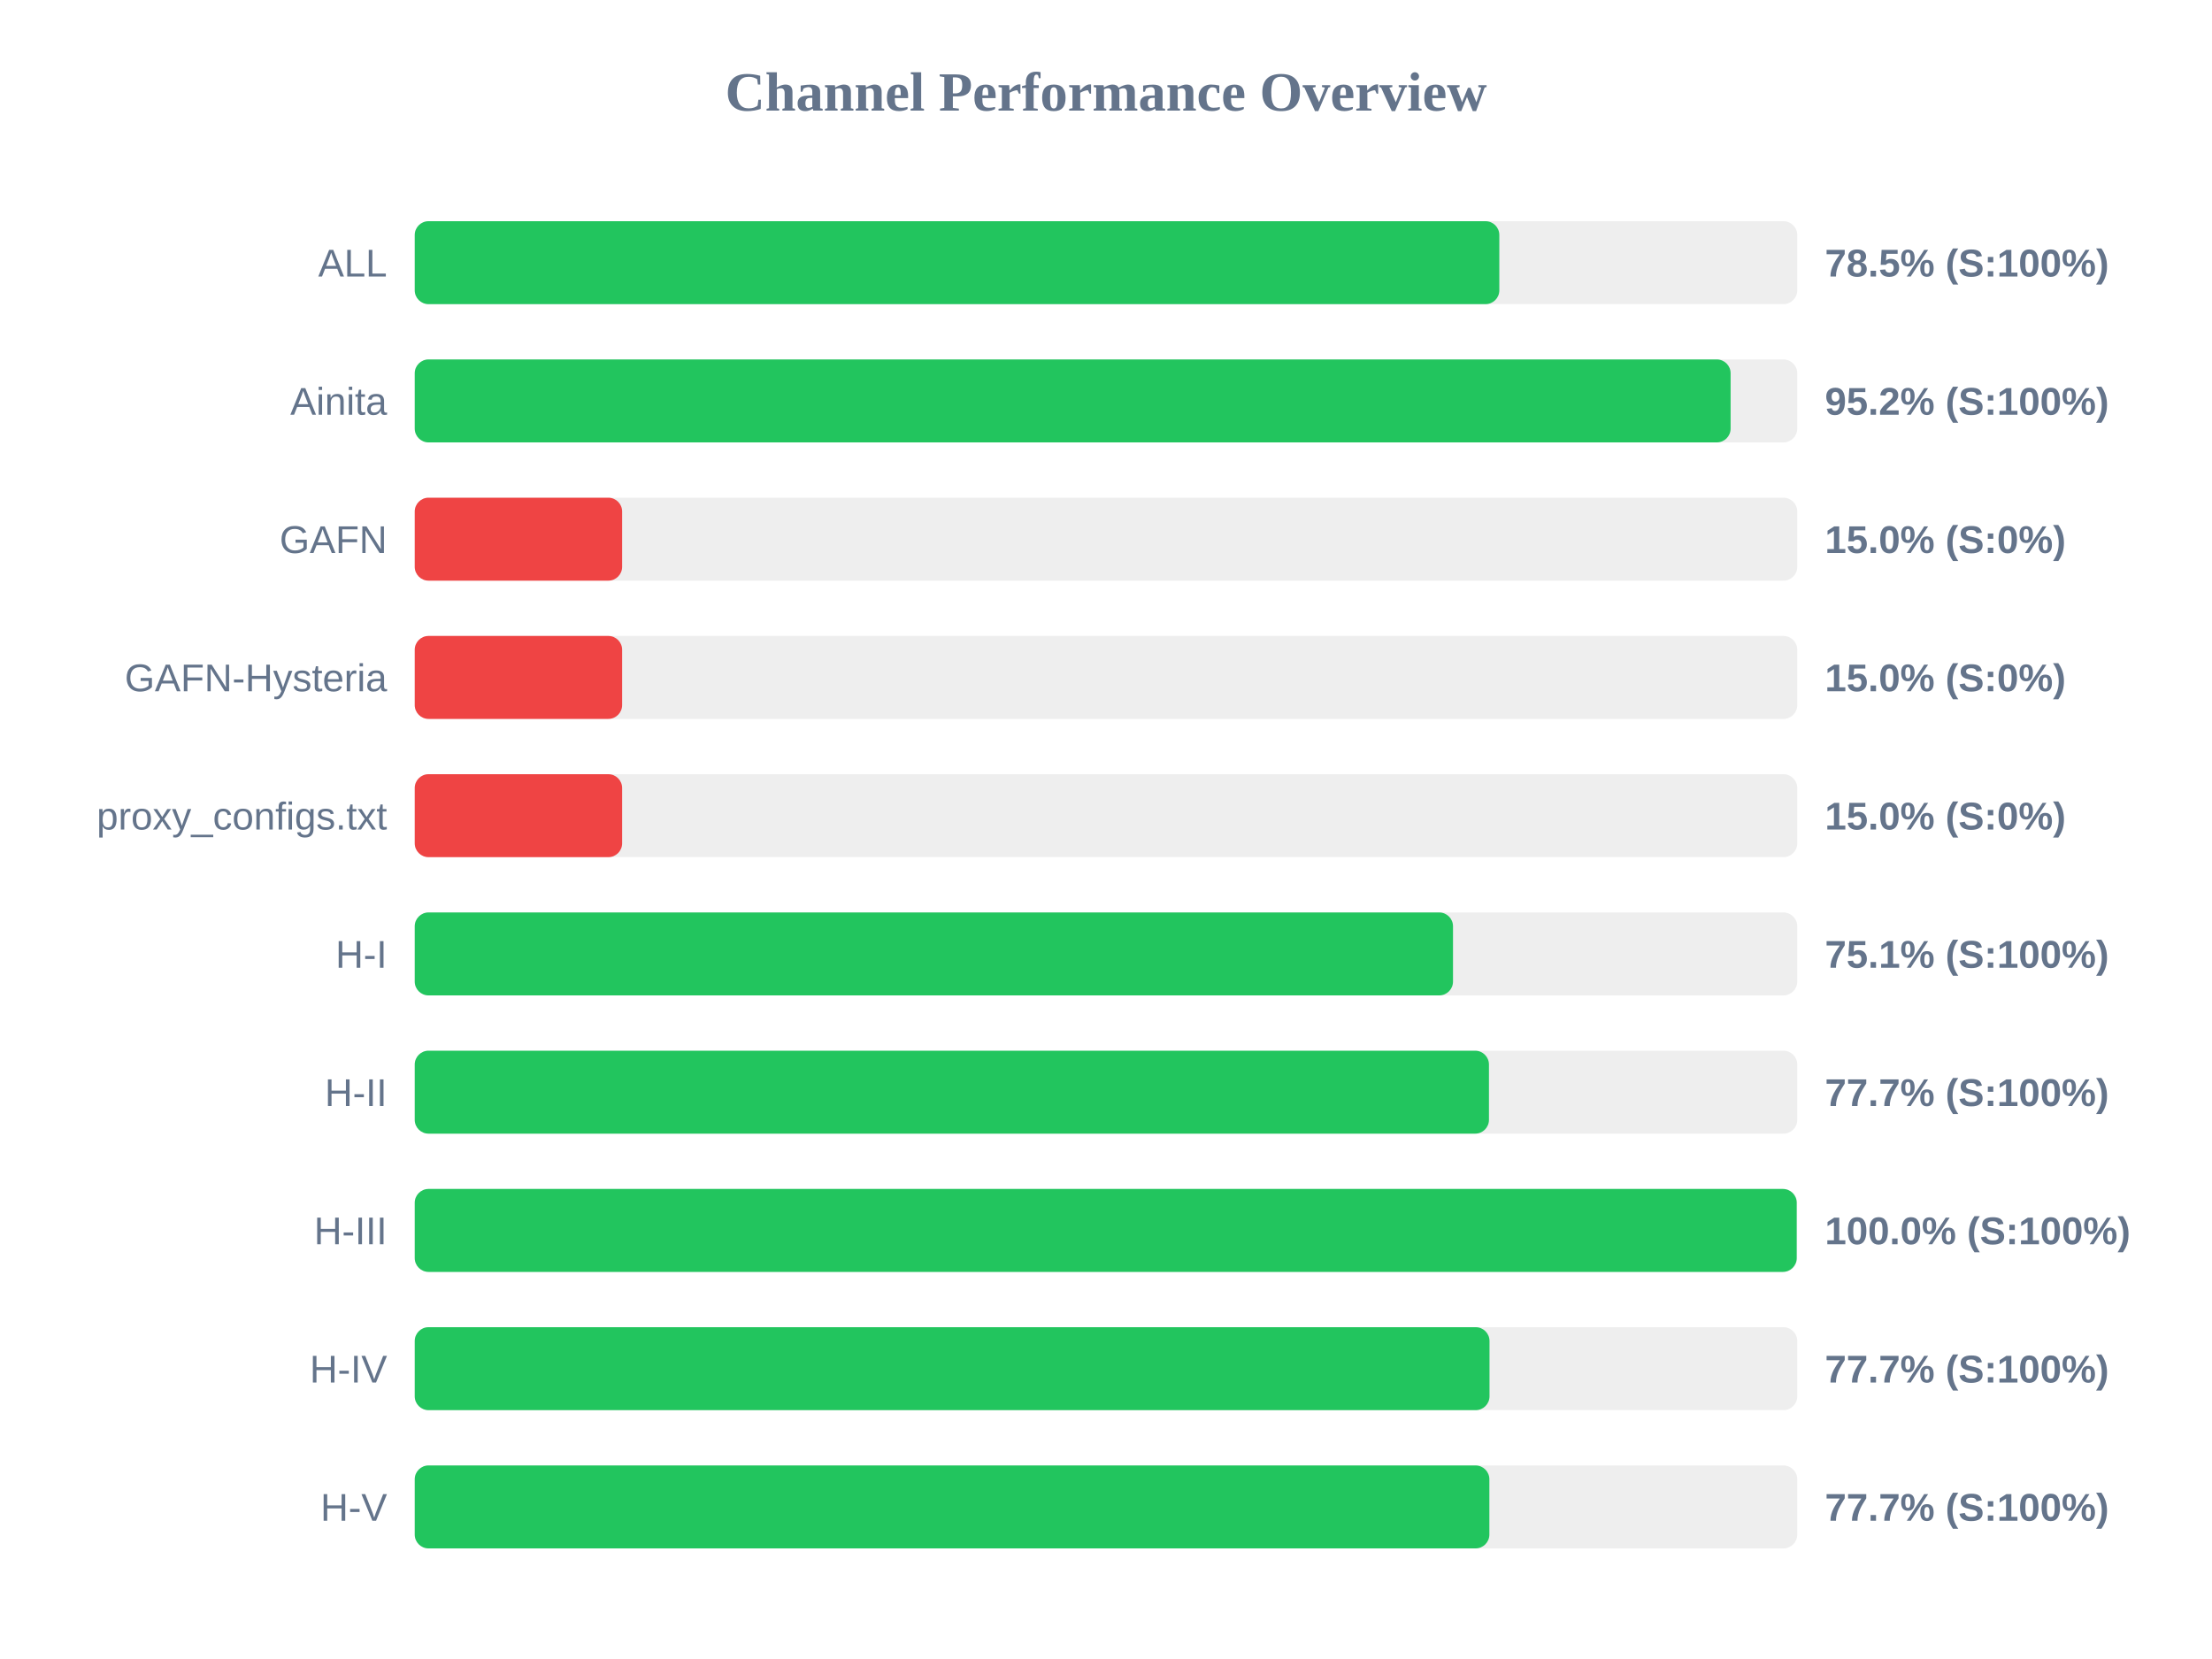
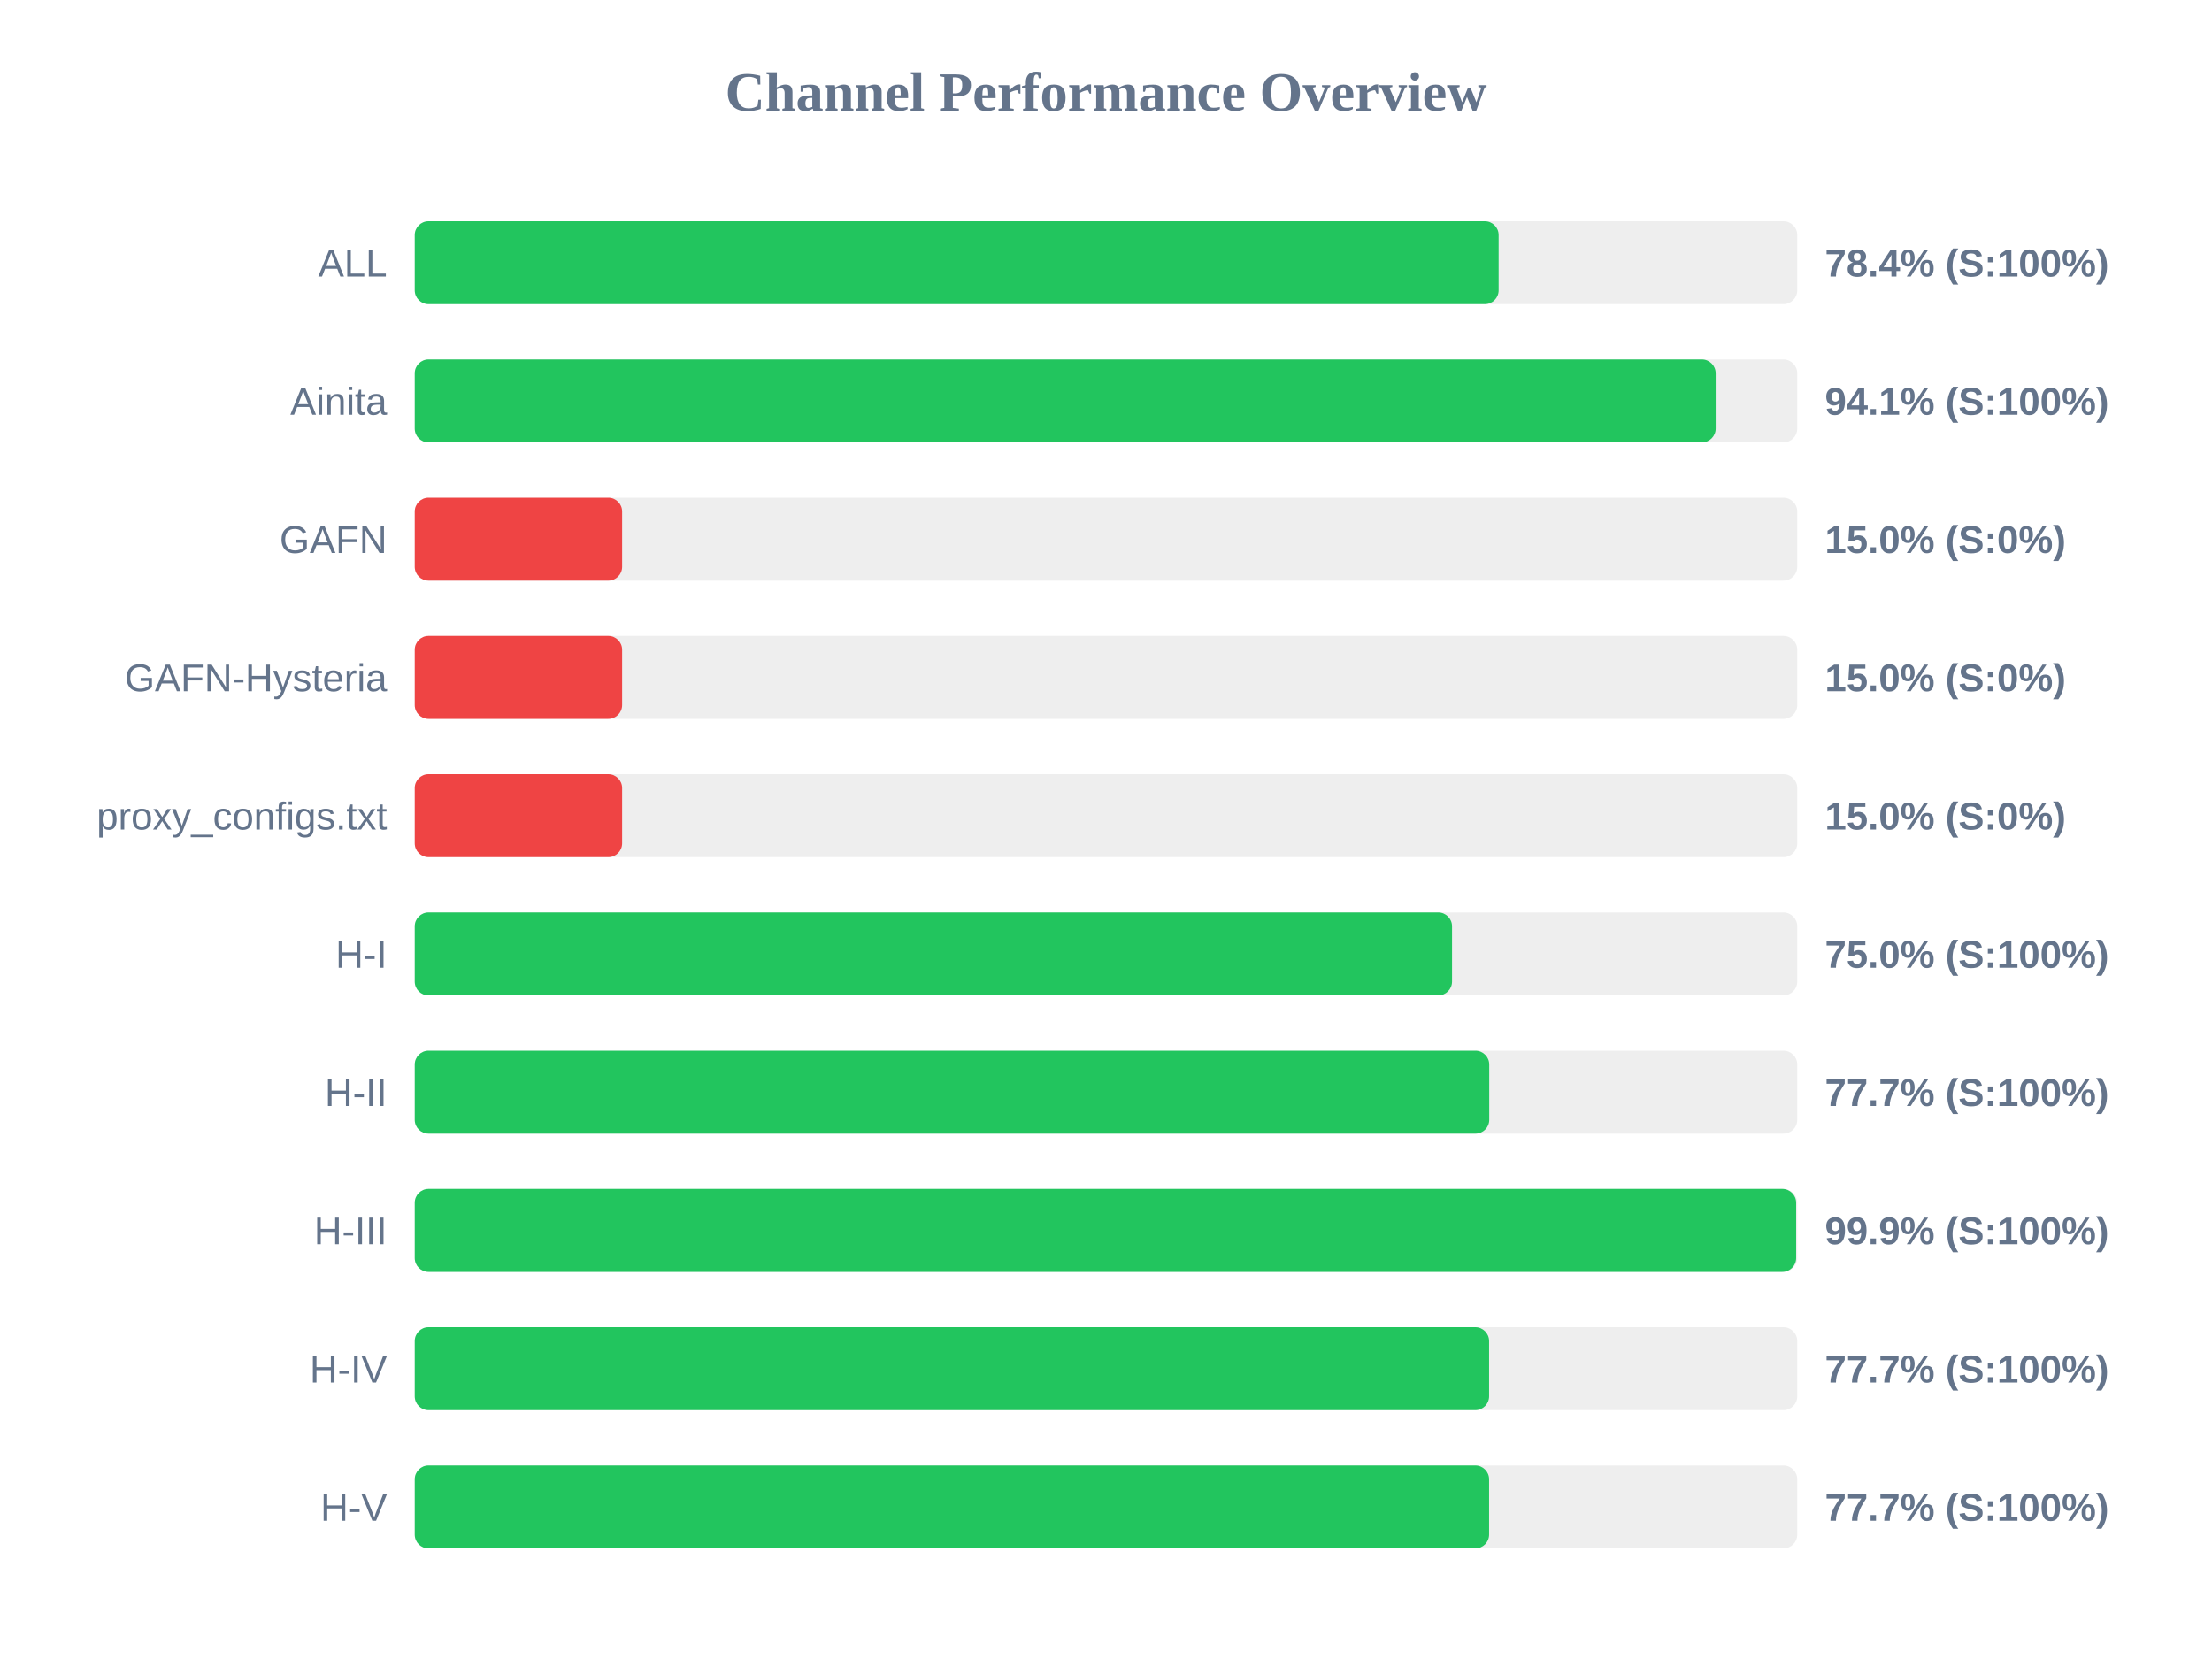
<svg xmlns="http://www.w3.org/2000/svg" width="800" height="600" version="1.1">
  <style>
        .row { font: 14px Arial; fill: #64748b; }
        .score { font: bold 14px Arial; fill: #64748b; }
    </style>
  <text x="400" y="40" text-anchor="middle" font-size="20px" font-weight="bold" fill="#64748b">Channel Performance Overview</text>
  <rect x="150" y="80" width="500" height="30" fill="#eee" rx="5" />
-   <rect x="150" y="80" width="392.25" height="30" fill="#22c55e" rx="5" />
+   <rect x="150" y="80" width="392.0" height="30" fill="#22c55e" rx="5" />
  <text x="140" y="100" text-anchor="end" class="row">ALL</text>
-   <text x="660" y="100" text-anchor="start" class="score">78.5% (S:100%)</text>
+   <text x="660" y="100" text-anchor="start" class="score">78.4% (S:100%)</text>
  <rect x="150" y="130" width="500" height="30" fill="#eee" rx="5" />
-   <rect x="150" y="130" width="475.9" height="30" fill="#22c55e" rx="5" />
+   <rect x="150" y="130" width="470.5" height="30" fill="#22c55e" rx="5" />
  <text x="140" y="150" text-anchor="end" class="row">Ainita</text>
-   <text x="660" y="150" text-anchor="start" class="score">95.2% (S:100%)</text>
+   <text x="660" y="150" text-anchor="start" class="score">94.1% (S:100%)</text>
  <rect x="150" y="180" width="500" height="30" fill="#eee" rx="5" />
  <rect x="150" y="180" width="75.0" height="30" fill="#ef4444" rx="5" />
  <text x="140" y="200" text-anchor="end" class="row">GAFN</text>
  <text x="660" y="200" text-anchor="start" class="score">15.0% (S:0%)</text>
  <rect x="150" y="230" width="500" height="30" fill="#eee" rx="5" />
  <rect x="150" y="230" width="75.0" height="30" fill="#ef4444" rx="5" />
  <text x="140" y="250" text-anchor="end" class="row">GAFN-Hysteria</text>
  <text x="660" y="250" text-anchor="start" class="score">15.0% (S:0%)</text>
  <rect x="150" y="280" width="500" height="30" fill="#eee" rx="5" />
  <rect x="150" y="280" width="75.0" height="30" fill="#ef4444" rx="5" />
  <text x="140" y="300" text-anchor="end" class="row">proxy_configs.txt</text>
  <text x="660" y="300" text-anchor="start" class="score">15.0% (S:0%)</text>
  <rect x="150" y="330" width="500" height="30" fill="#eee" rx="5" />
-   <rect x="150" y="330" width="375.5" height="30" fill="#22c55e" rx="5" />
+   <rect x="150" y="330" width="375.15" height="30" fill="#22c55e" rx="5" />
  <text x="140" y="350" text-anchor="end" class="row">H-I</text>
-   <text x="660" y="350" text-anchor="start" class="score">75.1% (S:100%)</text>
+   <text x="660" y="350" text-anchor="start" class="score">75.0% (S:100%)</text>
  <rect x="150" y="380" width="500" height="30" fill="#eee" rx="5" />
-   <rect x="150" y="380" width="388.5" height="30" fill="#22c55e" rx="5" />
+   <rect x="150" y="380" width="388.6" height="30" fill="#22c55e" rx="5" />
  <text x="140" y="400" text-anchor="end" class="row">H-II</text>
  <text x="660" y="400" text-anchor="start" class="score">77.7% (S:100%)</text>
  <rect x="150" y="430" width="500" height="30" fill="#eee" rx="5" />
-   <rect x="150" y="430" width="499.8" height="30" fill="#22c55e" rx="5" />
+   <rect x="150" y="430" width="499.6" height="30" fill="#22c55e" rx="5" />
  <text x="140" y="450" text-anchor="end" class="row">H-III</text>
-   <text x="660" y="450" text-anchor="start" class="score">100.0% (S:100%)</text>
+   <text x="660" y="450" text-anchor="start" class="score">99.9% (S:100%)</text>
  <rect x="150" y="480" width="500" height="30" fill="#eee" rx="5" />
-   <rect x="150" y="480" width="388.7" height="30" fill="#22c55e" rx="5" />
+   <rect x="150" y="480" width="388.55" height="30" fill="#22c55e" rx="5" />
  <text x="140" y="500" text-anchor="end" class="row">H-IV</text>
  <text x="660" y="500" text-anchor="start" class="score">77.7% (S:100%)</text>
  <rect x="150" y="530" width="500" height="30" fill="#eee" rx="5" />
-   <rect x="150" y="530" width="388.65" height="30" fill="#22c55e" rx="5" />
+   <rect x="150" y="530" width="388.55" height="30" fill="#22c55e" rx="5" />
  <text x="140" y="550" text-anchor="end" class="row">H-V</text>
  <text x="660" y="550" text-anchor="start" class="score">77.7% (S:100%)</text>
</svg>
